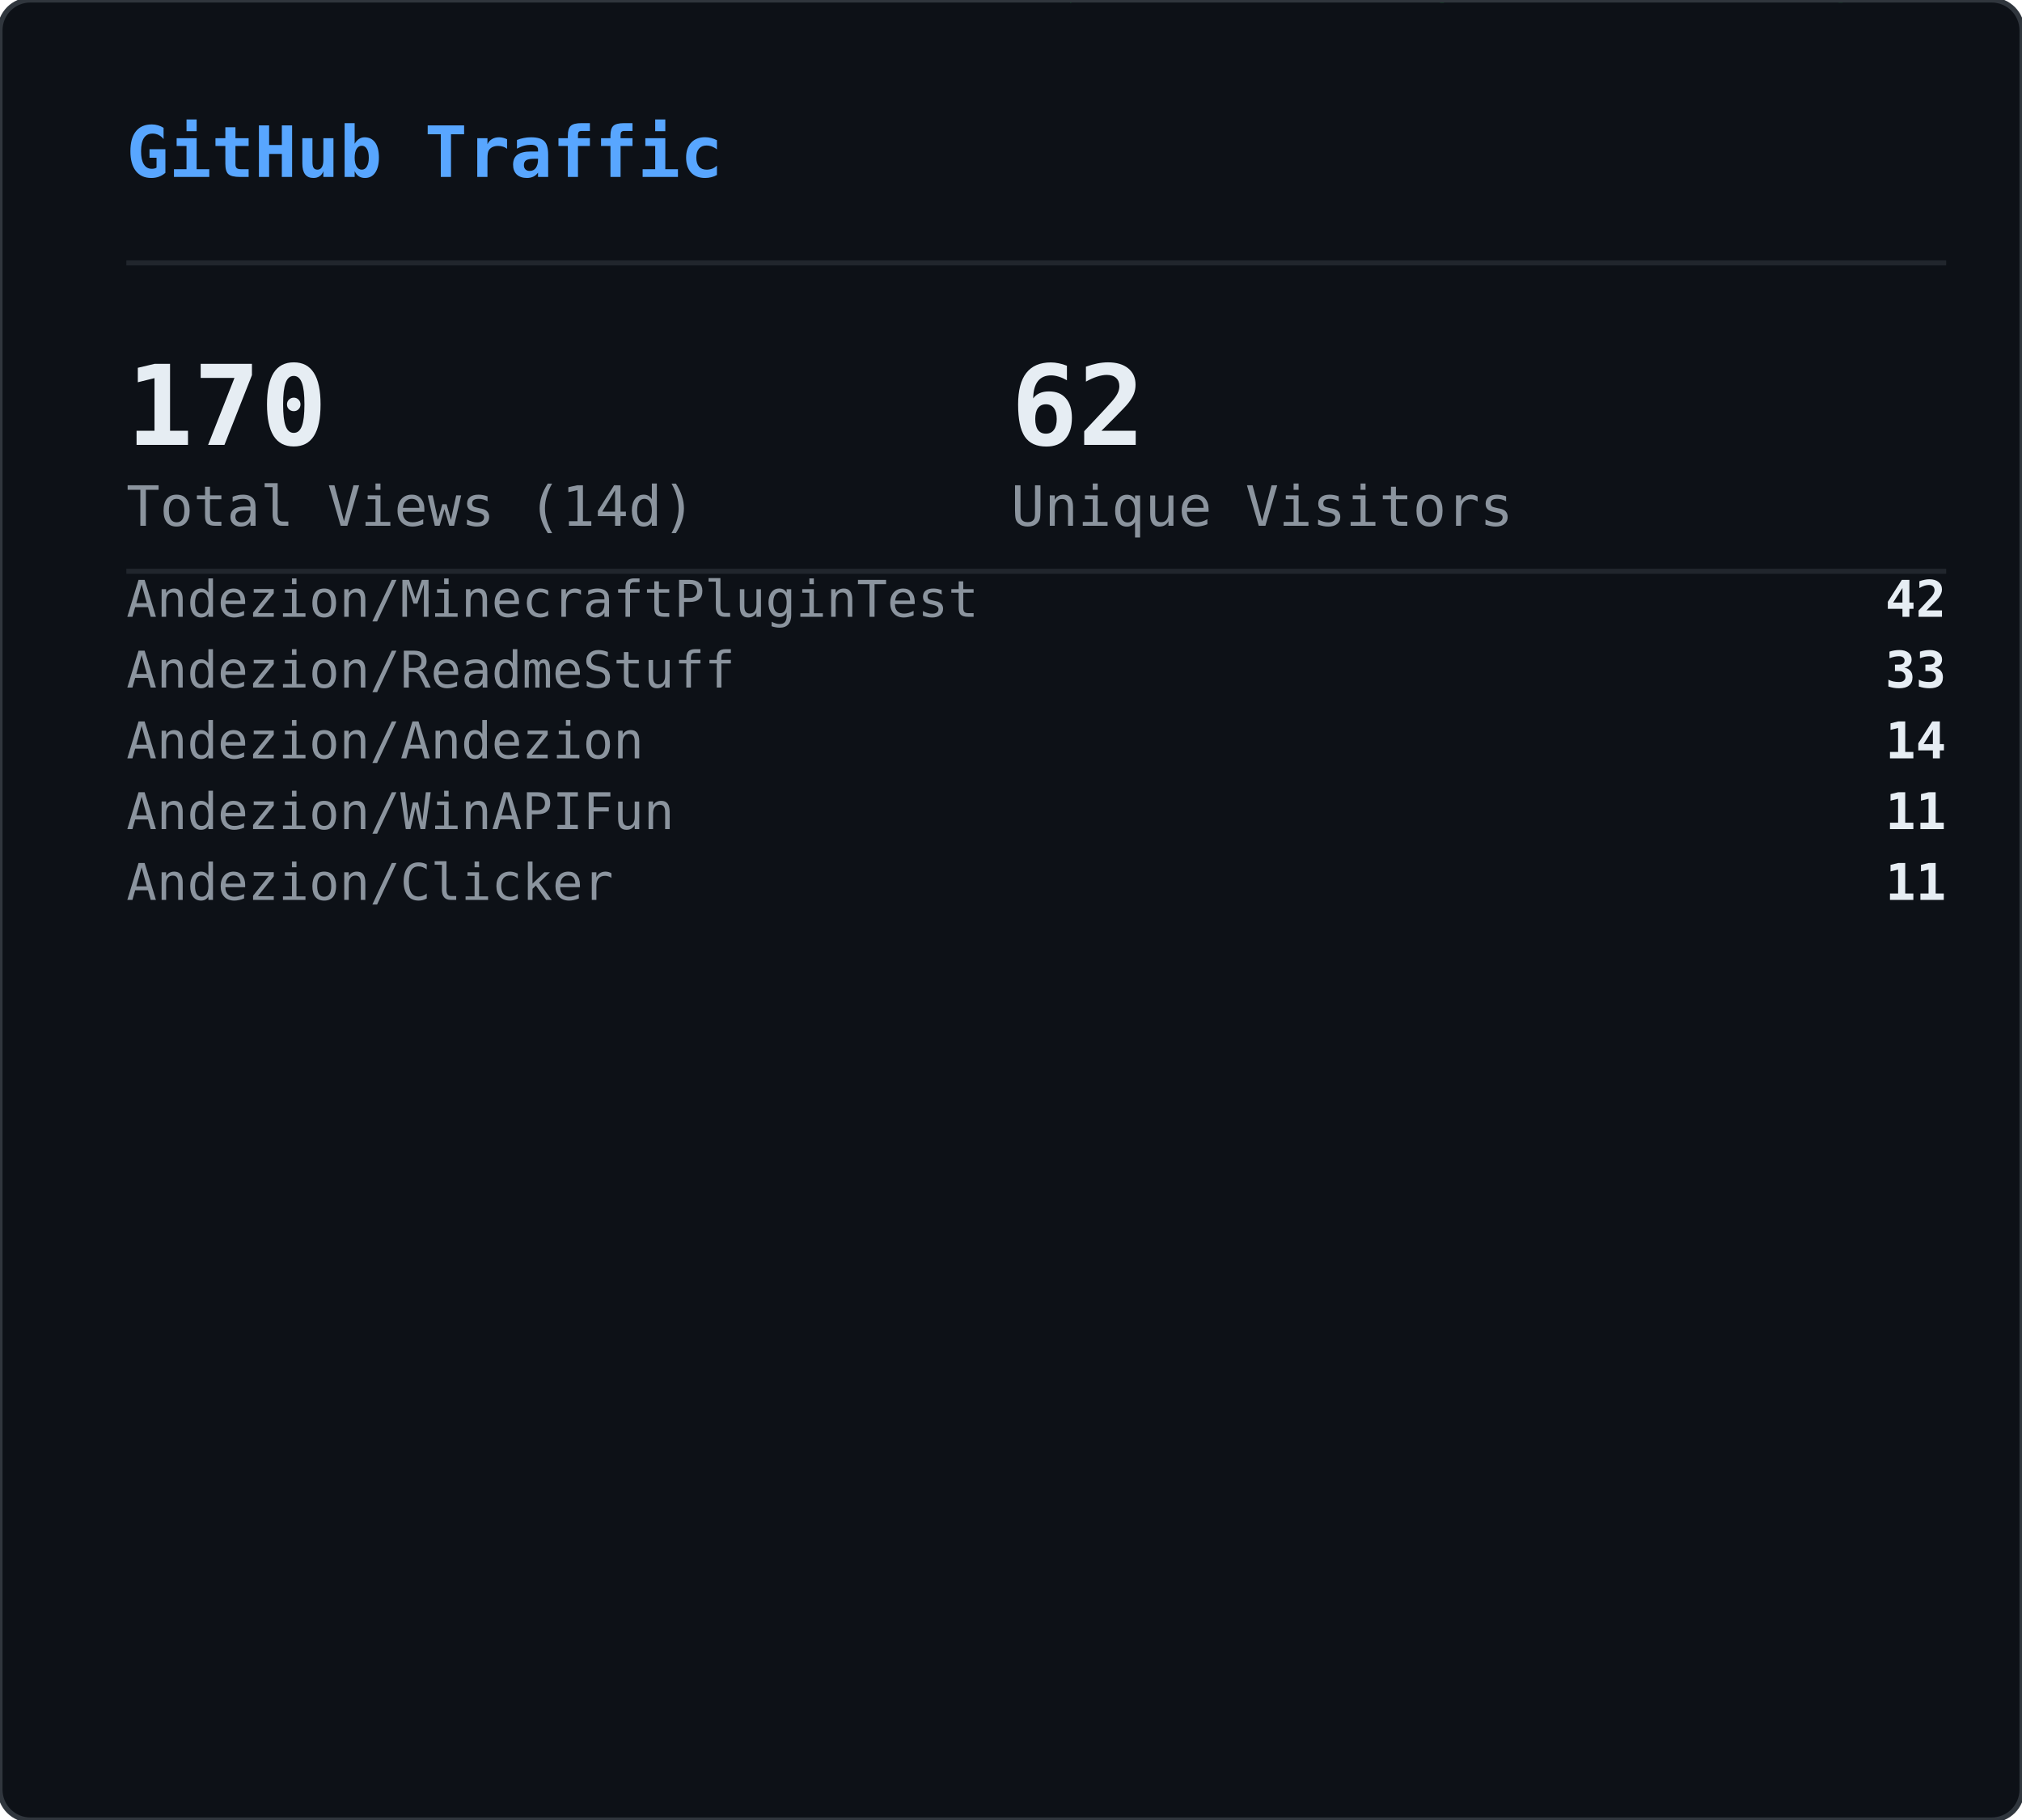
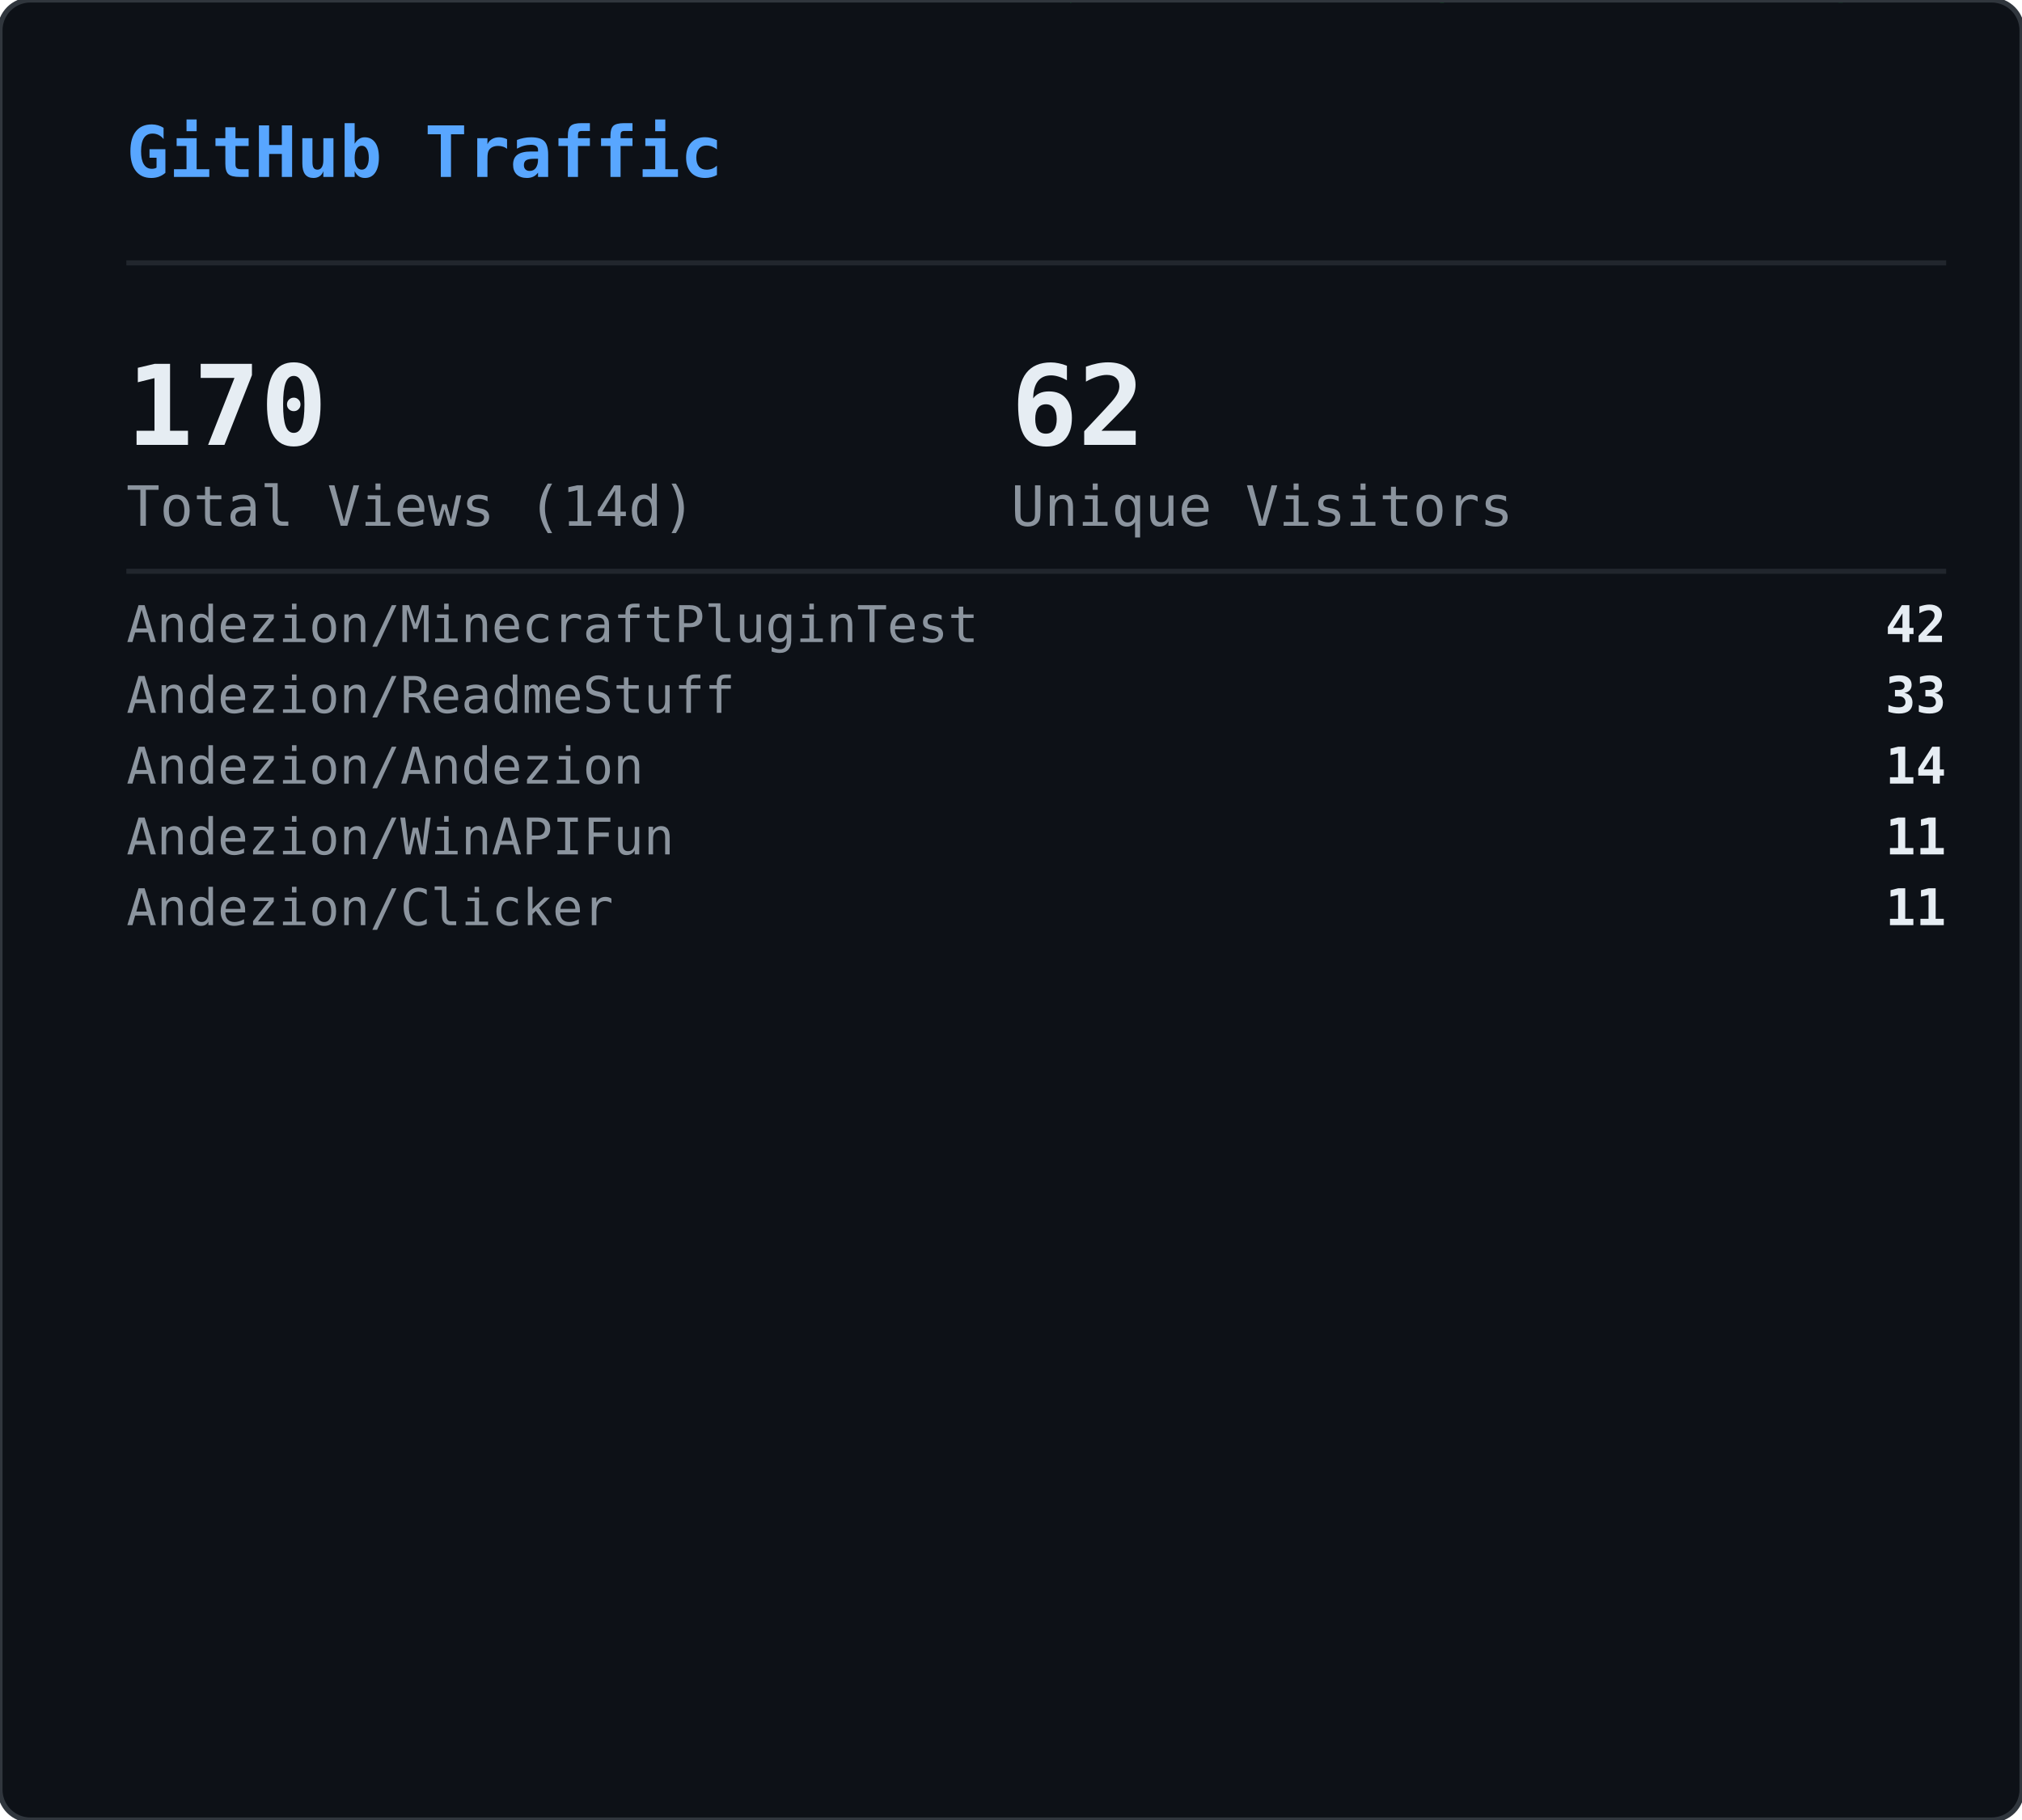
<svg xmlns="http://www.w3.org/2000/svg" width="400" height="360" viewBox="0 0 400 360">
  <defs>
    <clipPath id="gvs-clip">
      <rect width="400" height="360" rx="6" />
    </clipPath>
  </defs>
  <rect width="400" height="360" rx="6" fill="#0d1117" />
  <g clip-path="url(#gvs-clip)">
    <g opacity="0.22">
      <style>@keyframes gvs0{from{transform:translateY(-88px)}to{transform:translateY(374px)}}@keyframes gvs1{from{transform:translateY(-46px)}to{transform:translateY(374px)}}@keyframes gvs2{from{transform:translateY(-46px)}to{transform:translateY(374px)}}@keyframes gvs3{from{transform:translateY(-46px)}to{transform:translateY(374px)}}@keyframes gvs4{from{transform:translateY(-46px)}to{transform:translateY(374px)}}@keyframes gvs5{from{transform:translateY(-46px)}to{transform:translateY(374px)}}@keyframes gvs6{from{transform:translateY(-46px)}to{transform:translateY(374px)}}@keyframes gvs7{from{transform:translateY(-46px)}to{transform:translateY(374px)}}@keyframes gvs8{from{transform:translateY(-46px)}to{transform:translateY(374px)}}@keyframes gvs9{from{transform:translateY(-46px)}to{transform:translateY(374px)}}@keyframes gvs10{from{transform:translateY(-46px)}to{transform:translateY(374px)}}@keyframes gvs11{from{transform:translateY(-46px)}to{transform:translateY(374px)}}@keyframes gvs12{from{transform:translateY(-46px)}to{transform:translateY(374px)}}@keyframes gvs13{from{transform:translateY(-46px)}to{transform:translateY(374px)}}@keyframes gvs14{from{transform:translateY(-46px)}to{transform:translateY(374px)}}@keyframes gvs15{from{transform:translateY(-46px)}to{transform:translateY(374px)}}@keyframes gvs16{from{transform:translateY(-46px)}to{transform:translateY(374px)}}@keyframes gvs17{from{transform:translateY(-46px)}to{transform:translateY(374px)}}@keyframes gvs18{from{transform:translateY(-46px)}to{transform:translateY(374px)}}@keyframes gvs19{from{transform:translateY(-46px)}to{transform:translateY(374px)}}@keyframes gvs20{from{transform:translateY(-46px)}to{transform:translateY(374px)}}@keyframes gvs21{from{transform:translateY(-46px)}to{transform:translateY(374px)}}@keyframes gvs22{from{transform:translateY(-46px)}to{transform:translateY(374px)}}@keyframes gvs23{from{transform:translateY(-46px)}to{transform:translateY(374px)}}@keyframes gvs24{from{transform:translateY(-46px)}to{transform:translateY(374px)}}@keyframes gvs25{from{transform:translateY(-46px)}to{transform:translateY(374px)}}@keyframes gvs26{from{transform:translateY(-46px)}to{transform:translateY(374px)}}@keyframes gvs27{from{transform:translateY(-46px)}to{transform:translateY(374px)}}@keyframes gvs28{from{transform:translateY(-46px)}to{transform:translateY(374px)}}@keyframes gvs29{from{transform:translateY(-46px)}to{transform:translateY(374px)}}</style>
      <g style="animation:gvs0 1.67s linear infinite;animation-delay:-0.05s">
        <text x="296" y="0" font-family="monospace" font-size="12" fill="#00ff41">0</text>
        <text x="296" y="-14" font-family="monospace" font-size="12" fill="#00ff41" opacity="0.86">ﾂ</text>
        <text x="296" y="-28" font-family="monospace" font-size="12" fill="#00ff41" opacity="0.71">ｯ</text>
        <text x="296" y="-42" font-family="monospace" font-size="12" fill="#00ff41" opacity="0.57">ﾊ</text>
        <text x="296" y="-56" font-family="monospace" font-size="12" fill="#00ff41" opacity="0.43">ﾃ</text>
        <text x="296" y="-70" font-family="monospace" font-size="12" fill="#00ff41" opacity="0.29">ﾕ</text>
        <text x="296" y="-84" font-family="monospace" font-size="12" fill="#00ff41" opacity="0.14">ﾂ</text>
      </g>
      <g style="animation:gvs1 2.72s linear infinite;animation-delay:-1.68s">
        <text x="265" y="0" font-family="monospace" font-size="12" fill="#00ff41">ﾗ</text>
        <text x="265" y="-14" font-family="monospace" font-size="12" fill="#00ff41" opacity="0.75">ﾁ</text>
        <text x="265" y="-28" font-family="monospace" font-size="12" fill="#00ff41" opacity="0.50">ﾂ</text>
        <text x="265" y="-42" font-family="monospace" font-size="12" fill="#00ff41" opacity="0.25">ｳ</text>
      </g>
      <g style="animation:gvs2 3.03s linear infinite;animation-delay:-1.66s">
        <text x="209" y="0" font-family="monospace" font-size="12" fill="#00ff41">ｬ</text>
        <text x="209" y="-14" font-family="monospace" font-size="12" fill="#00ff41" opacity="0.75">ﾘ</text>
        <text x="209" y="-28" font-family="monospace" font-size="12" fill="#00ff41" opacity="0.50">1</text>
        <text x="209" y="-42" font-family="monospace" font-size="12" fill="#00ff41" opacity="0.25">ｬ</text>
      </g>
      <g style="animation:gvs3 2.69s linear infinite;animation-delay:-1.87s">
        <text x="281" y="0" font-family="monospace" font-size="12" fill="#00ff41">ｮ</text>
        <text x="281" y="-14" font-family="monospace" font-size="12" fill="#00ff41" opacity="0.75">ｴ</text>
        <text x="281" y="-28" font-family="monospace" font-size="12" fill="#00ff41" opacity="0.50">0</text>
        <text x="281" y="-42" font-family="monospace" font-size="12" fill="#00ff41" opacity="0.25">1</text>
      </g>
      <g style="animation:gvs4 2.88s linear infinite;animation-delay:-1.34s">
        <text x="353" y="0" font-family="monospace" font-size="12" fill="#00ff41">ｽ</text>
        <text x="353" y="-14" font-family="monospace" font-size="12" fill="#00ff41" opacity="0.75">4</text>
        <text x="353" y="-28" font-family="monospace" font-size="12" fill="#00ff41" opacity="0.50">ﾔ</text>
        <text x="353" y="-42" font-family="monospace" font-size="12" fill="#00ff41" opacity="0.25">5</text>
      </g>
      <g style="animation:gvs5 3.05s linear infinite;animation-delay:-2.98s">
        <text x="169" y="0" font-family="monospace" font-size="12" fill="#00ff41">ﾏ</text>
        <text x="169" y="-14" font-family="monospace" font-size="12" fill="#00ff41" opacity="0.75">ｮ</text>
        <text x="169" y="-28" font-family="monospace" font-size="12" fill="#00ff41" opacity="0.50">ｧ</text>
        <text x="169" y="-42" font-family="monospace" font-size="12" fill="#00ff41" opacity="0.25">ｩ</text>
      </g>
      <g style="animation:gvs6 3.03s linear infinite;animation-delay:-1.35s">
        <text x="113" y="0" font-family="monospace" font-size="12" fill="#00ff41">4</text>
        <text x="113" y="-14" font-family="monospace" font-size="12" fill="#00ff41" opacity="0.75">ﾈ</text>
        <text x="113" y="-28" font-family="monospace" font-size="12" fill="#00ff41" opacity="0.50">ｼ</text>
        <text x="113" y="-42" font-family="monospace" font-size="12" fill="#00ff41" opacity="0.25">ﾖ</text>
      </g>
      <g style="animation:gvs7 2.40s linear infinite;animation-delay:-0.96s">
        <text x="313" y="0" font-family="monospace" font-size="12" fill="#00ff41">ﾐ</text>
        <text x="313" y="-14" font-family="monospace" font-size="12" fill="#00ff41" opacity="0.75">0</text>
        <text x="313" y="-28" font-family="monospace" font-size="12" fill="#00ff41" opacity="0.50">ﾁ</text>
        <text x="313" y="-42" font-family="monospace" font-size="12" fill="#00ff41" opacity="0.25">ﾊ</text>
      </g>
      <g style="animation:gvs8 2.71s linear infinite;animation-delay:-1.26s">
        <text x="129" y="0" font-family="monospace" font-size="12" fill="#00ff41">ｾ</text>
        <text x="129" y="-14" font-family="monospace" font-size="12" fill="#00ff41" opacity="0.75">ｿ</text>
        <text x="129" y="-28" font-family="monospace" font-size="12" fill="#00ff41" opacity="0.50">ｧ</text>
        <text x="129" y="-42" font-family="monospace" font-size="12" fill="#00ff41" opacity="0.25">ﾐ</text>
      </g>
      <g style="animation:gvs9 3.12s linear infinite;animation-delay:-1.28s">
        <text x="201" y="0" font-family="monospace" font-size="12" fill="#00ff41">ｫ</text>
        <text x="201" y="-14" font-family="monospace" font-size="12" fill="#00ff41" opacity="0.75">ﾕ</text>
        <text x="201" y="-28" font-family="monospace" font-size="12" fill="#00ff41" opacity="0.50">ﾛ</text>
        <text x="201" y="-42" font-family="monospace" font-size="12" fill="#00ff41" opacity="0.25">ﾀ</text>
      </g>
      <g style="animation:gvs10 2.42s linear infinite;animation-delay:-0.51s">
        <text x="273" y="0" font-family="monospace" font-size="12" fill="#00ff41">ｭ</text>
        <text x="273" y="-14" font-family="monospace" font-size="12" fill="#00ff41" opacity="0.75">ﾏ</text>
        <text x="273" y="-28" font-family="monospace" font-size="12" fill="#00ff41" opacity="0.50">1</text>
        <text x="273" y="-42" font-family="monospace" font-size="12" fill="#00ff41" opacity="0.25">7</text>
      </g>
      <g style="animation:gvs11 1.93s linear infinite;animation-delay:-1.90s">
        <text x="89" y="0" font-family="monospace" font-size="12" fill="#00ff41">ｶ</text>
        <text x="89" y="-14" font-family="monospace" font-size="12" fill="#00ff41" opacity="0.75">ﾛ</text>
        <text x="89" y="-28" font-family="monospace" font-size="12" fill="#00ff41" opacity="0.50">ﾉ</text>
        <text x="89" y="-42" font-family="monospace" font-size="12" fill="#00ff41" opacity="0.25">ﾎ</text>
      </g>
      <g style="animation:gvs12 2.03s linear infinite;animation-delay:-0.87s">
        <text x="33" y="0" font-family="monospace" font-size="12" fill="#00ff41">3</text>
        <text x="33" y="-14" font-family="monospace" font-size="12" fill="#00ff41" opacity="0.75">ｵ</text>
        <text x="33" y="-28" font-family="monospace" font-size="12" fill="#00ff41" opacity="0.50">ﾑ</text>
        <text x="33" y="-42" font-family="monospace" font-size="12" fill="#00ff41" opacity="0.25">0</text>
      </g>
      <g style="animation:gvs13 1.99s linear infinite;animation-delay:-0.99s">
        <text x="361" y="0" font-family="monospace" font-size="12" fill="#00ff41">ｵ</text>
        <text x="361" y="-14" font-family="monospace" font-size="12" fill="#00ff41" opacity="0.75">1</text>
        <text x="361" y="-28" font-family="monospace" font-size="12" fill="#00ff41" opacity="0.50">ﾄ</text>
        <text x="361" y="-42" font-family="monospace" font-size="12" fill="#00ff41" opacity="0.25">ﾄ</text>
      </g>
      <g style="animation:gvs14 1.69s linear infinite;animation-delay:-1.24s">
        <text x="177" y="0" font-family="monospace" font-size="12" fill="#00ff41">ﾒ</text>
        <text x="177" y="-14" font-family="monospace" font-size="12" fill="#00ff41" opacity="0.75">ﾓ</text>
        <text x="177" y="-28" font-family="monospace" font-size="12" fill="#00ff41" opacity="0.50">ﾝ</text>
        <text x="177" y="-42" font-family="monospace" font-size="12" fill="#00ff41" opacity="0.25">ﾔ</text>
      </g>
      <g style="animation:gvs15 3.00s linear infinite;animation-delay:-1.14s">
        <text x="249" y="0" font-family="monospace" font-size="12" fill="#00ff41">7</text>
        <text x="249" y="-14" font-family="monospace" font-size="12" fill="#00ff41" opacity="0.75">ｿ</text>
        <text x="249" y="-28" font-family="monospace" font-size="12" fill="#00ff41" opacity="0.50">8</text>
        <text x="249" y="-42" font-family="monospace" font-size="12" fill="#00ff41" opacity="0.25">ﾜ</text>
      </g>
      <g style="animation:gvs16 3.08s linear infinite;animation-delay:-0.54s">
        <text x="321" y="0" font-family="monospace" font-size="12" fill="#00ff41">3</text>
        <text x="321" y="-14" font-family="monospace" font-size="12" fill="#00ff41" opacity="0.75">ｹ</text>
        <text x="321" y="-28" font-family="monospace" font-size="12" fill="#00ff41" opacity="0.50">ﾑ</text>
        <text x="321" y="-42" font-family="monospace" font-size="12" fill="#00ff41" opacity="0.25">ｱ</text>
      </g>
      <g style="animation:gvs17 2.12s linear infinite;animation-delay:-2.03s">
        <text x="265" y="0" font-family="monospace" font-size="12" fill="#00ff41">ｹ</text>
        <text x="265" y="-14" font-family="monospace" font-size="12" fill="#00ff41" opacity="0.75">2</text>
        <text x="265" y="-28" font-family="monospace" font-size="12" fill="#00ff41" opacity="0.50">ｬ</text>
        <text x="265" y="-42" font-family="monospace" font-size="12" fill="#00ff41" opacity="0.25">ﾉ</text>
      </g>
      <g style="animation:gvs18 1.96s linear infinite;animation-delay:-0.15s">
        <text x="81" y="0" font-family="monospace" font-size="12" fill="#00ff41">ﾋ</text>
        <text x="81" y="-14" font-family="monospace" font-size="12" fill="#00ff41" opacity="0.75">ｼ</text>
        <text x="81" y="-28" font-family="monospace" font-size="12" fill="#00ff41" opacity="0.50">ﾀ</text>
        <text x="81" y="-42" font-family="monospace" font-size="12" fill="#00ff41" opacity="0.25">ﾀ</text>
      </g>
      <g style="animation:gvs19 2.67s linear infinite;animation-delay:-1.19s">
        <text x="25" y="0" font-family="monospace" font-size="12" fill="#00ff41">9</text>
        <text x="25" y="-14" font-family="monospace" font-size="12" fill="#00ff41" opacity="0.75">ﾈ</text>
        <text x="25" y="-28" font-family="monospace" font-size="12" fill="#00ff41" opacity="0.50">ﾃ</text>
        <text x="25" y="-42" font-family="monospace" font-size="12" fill="#00ff41" opacity="0.25">ﾆ</text>
      </g>
      <g style="animation:gvs20 1.99s linear infinite;animation-delay:-1.62s">
        <text x="225" y="0" font-family="monospace" font-size="12" fill="#00ff41">6</text>
        <text x="225" y="-14" font-family="monospace" font-size="12" fill="#00ff41" opacity="0.75">ﾁ</text>
        <text x="225" y="-28" font-family="monospace" font-size="12" fill="#00ff41" opacity="0.50">ﾉ</text>
        <text x="225" y="-42" font-family="monospace" font-size="12" fill="#00ff41" opacity="0.25">ﾐ</text>
      </g>
      <g style="animation:gvs21 3.11s linear infinite;animation-delay:-0.23s">
        <text x="169" y="0" font-family="monospace" font-size="12" fill="#00ff41">ﾎ</text>
        <text x="169" y="-14" font-family="monospace" font-size="12" fill="#00ff41" opacity="0.75">ﾖ</text>
        <text x="169" y="-28" font-family="monospace" font-size="12" fill="#00ff41" opacity="0.50">ｦ</text>
        <text x="169" y="-42" font-family="monospace" font-size="12" fill="#00ff41" opacity="0.25">8</text>
      </g>
      <g style="animation:gvs22 2.01s linear infinite;animation-delay:-1.99s">
        <text x="369" y="0" font-family="monospace" font-size="12" fill="#00ff41">ﾂ</text>
        <text x="369" y="-14" font-family="monospace" font-size="12" fill="#00ff41" opacity="0.75">ｿ</text>
        <text x="369" y="-28" font-family="monospace" font-size="12" fill="#00ff41" opacity="0.50">ﾄ</text>
        <text x="369" y="-42" font-family="monospace" font-size="12" fill="#00ff41" opacity="0.25">ｿ</text>
      </g>
      <g style="animation:gvs23 1.90s linear infinite;animation-delay:-0.11s">
        <text x="185" y="0" font-family="monospace" font-size="12" fill="#00ff41">ﾍ</text>
        <text x="185" y="-14" font-family="monospace" font-size="12" fill="#00ff41" opacity="0.75">ｲ</text>
        <text x="185" y="-28" font-family="monospace" font-size="12" fill="#00ff41" opacity="0.50">ﾔ</text>
        <text x="185" y="-42" font-family="monospace" font-size="12" fill="#00ff41" opacity="0.25">ｱ</text>
      </g>
      <g style="animation:gvs24 2.10s linear infinite;animation-delay:-1.65s">
        <text x="257" y="0" font-family="monospace" font-size="12" fill="#00ff41">ｳ</text>
        <text x="257" y="-14" font-family="monospace" font-size="12" fill="#00ff41" opacity="0.75">ｶ</text>
        <text x="257" y="-28" font-family="monospace" font-size="12" fill="#00ff41" opacity="0.50">ﾝ</text>
        <text x="257" y="-42" font-family="monospace" font-size="12" fill="#00ff41" opacity="0.25">7</text>
      </g>
      <g style="animation:gvs25 1.60s linear infinite;animation-delay:-1.24s">
        <text x="329" y="0" font-family="monospace" font-size="12" fill="#00ff41">ｧ</text>
        <text x="329" y="-14" font-family="monospace" font-size="12" fill="#00ff41" opacity="0.75">0</text>
        <text x="329" y="-28" font-family="monospace" font-size="12" fill="#00ff41" opacity="0.50">ｩ</text>
        <text x="329" y="-42" font-family="monospace" font-size="12" fill="#00ff41" opacity="0.25">6</text>
      </g>
      <g style="animation:gvs26 1.99s linear infinite;animation-delay:-1.57s">
        <text x="145" y="0" font-family="monospace" font-size="12" fill="#00ff41">ﾁ</text>
        <text x="145" y="-14" font-family="monospace" font-size="12" fill="#00ff41" opacity="0.75">0</text>
        <text x="145" y="-28" font-family="monospace" font-size="12" fill="#00ff41" opacity="0.50">ﾂ</text>
        <text x="145" y="-42" font-family="monospace" font-size="12" fill="#00ff41" opacity="0.25">6</text>
      </g>
      <g style="animation:gvs27 2.09s linear infinite;animation-delay:-1.30s">
        <text x="89" y="0" font-family="monospace" font-size="12" fill="#00ff41">ﾉ</text>
        <text x="89" y="-14" font-family="monospace" font-size="12" fill="#00ff41" opacity="0.75">1</text>
        <text x="89" y="-28" font-family="monospace" font-size="12" fill="#00ff41" opacity="0.50">5</text>
        <text x="89" y="-42" font-family="monospace" font-size="12" fill="#00ff41" opacity="0.25">ﾔ</text>
      </g>
      <g style="animation:gvs28 1.71s linear infinite;animation-delay:-0.96s">
        <text x="33" y="0" font-family="monospace" font-size="12" fill="#00ff41">ｱ</text>
        <text x="33" y="-14" font-family="monospace" font-size="12" fill="#00ff41" opacity="0.75">7</text>
        <text x="33" y="-28" font-family="monospace" font-size="12" fill="#00ff41" opacity="0.50">ﾝ</text>
        <text x="33" y="-42" font-family="monospace" font-size="12" fill="#00ff41" opacity="0.25">ｫ</text>
      </g>
      <g style="animation:gvs29 2.08s linear infinite;animation-delay:-1.95s">
        <text x="361" y="0" font-family="monospace" font-size="12" fill="#00ff41">ﾈ</text>
        <text x="361" y="-14" font-family="monospace" font-size="12" fill="#00ff41" opacity="0.75">3</text>
        <text x="361" y="-28" font-family="monospace" font-size="12" fill="#00ff41" opacity="0.50">5</text>
        <text x="361" y="-42" font-family="monospace" font-size="12" fill="#00ff41" opacity="0.25">ﾐ</text>
      </g>
    </g>
  </g>
  <rect width="400" height="360" rx="6" fill="none" stroke="#30363d" stroke-width="1" />
  <text x="25" y="35" font-family="monospace" font-size="14" font-weight="600" fill="#58a6ff">GitHub Traffic</text>
  <line x1="25" y1="52" x2="385" y2="52" stroke="#21262d" stroke-width="1" />
  <text x="25" y="88" font-family="monospace" font-size="22" font-weight="700" fill="#e6edf3">170</text>
  <text x="25" y="104" font-family="monospace" font-size="11" fill="#8b949e">Total Views (14d)</text>
  <text x="200" y="88" font-family="monospace" font-size="22" font-weight="700" fill="#e6edf3">62</text>
  <text x="200" y="104" font-family="monospace" font-size="11" fill="#8b949e">Unique Visitors</text>
  <line x1="25" y1="113" x2="385" y2="113" stroke="#21262d" stroke-width="1" />
-   <text x="25" y="122" font-family="monospace" font-size="10" fill="#8b949e">Andezion/MinecraftPluginTest</text>
-   <text x="385" y="122" font-family="monospace" font-size="10" font-weight="600" fill="#e6edf3" text-anchor="end">42</text>
-   <text x="25" y="136" font-family="monospace" font-size="10" fill="#8b949e">Andezion/ReadmeStuff</text>
-   <text x="385" y="136" font-family="monospace" font-size="10" font-weight="600" fill="#e6edf3" text-anchor="end">33</text>
-   <text x="25" y="150" font-family="monospace" font-size="10" fill="#8b949e">Andezion/Andezion</text>
-   <text x="385" y="150" font-family="monospace" font-size="10" font-weight="600" fill="#e6edf3" text-anchor="end">14</text>
-   <text x="25" y="164" font-family="monospace" font-size="10" fill="#8b949e">Andezion/WinAPIFun</text>
-   <text x="385" y="164" font-family="monospace" font-size="10" font-weight="600" fill="#e6edf3" text-anchor="end">11</text>
-   <text x="25" y="178" font-family="monospace" font-size="10" fill="#8b949e">Andezion/Clicker</text>
-   <text x="385" y="178" font-family="monospace" font-size="10" font-weight="600" fill="#e6edf3" text-anchor="end">11</text>
+   <text x="25" y="127" font-family="monospace" font-size="10" fill="#8b949e">Andezion/MinecraftPluginTest</text>
+   <text x="385" y="127" font-family="monospace" font-size="10" font-weight="600" fill="#e6edf3" text-anchor="end">42</text>
+   <text x="25" y="141" font-family="monospace" font-size="10" fill="#8b949e">Andezion/ReadmeStuff</text>
+   <text x="385" y="141" font-family="monospace" font-size="10" font-weight="600" fill="#e6edf3" text-anchor="end">33</text>
+   <text x="25" y="155" font-family="monospace" font-size="10" fill="#8b949e">Andezion/Andezion</text>
+   <text x="385" y="155" font-family="monospace" font-size="10" font-weight="600" fill="#e6edf3" text-anchor="end">14</text>
+   <text x="25" y="169" font-family="monospace" font-size="10" fill="#8b949e">Andezion/WinAPIFun</text>
+   <text x="385" y="169" font-family="monospace" font-size="10" font-weight="600" fill="#e6edf3" text-anchor="end">11</text>
+   <text x="25" y="183" font-family="monospace" font-size="10" fill="#8b949e">Andezion/Clicker</text>
+   <text x="385" y="183" font-family="monospace" font-size="10" font-weight="600" fill="#e6edf3" text-anchor="end">11</text>
</svg>
